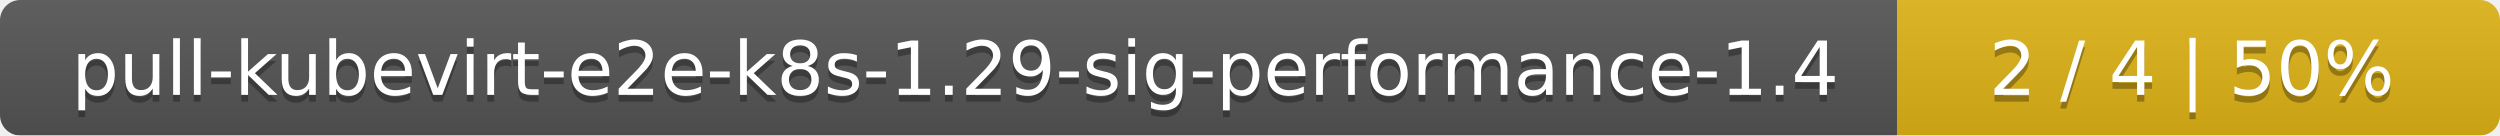
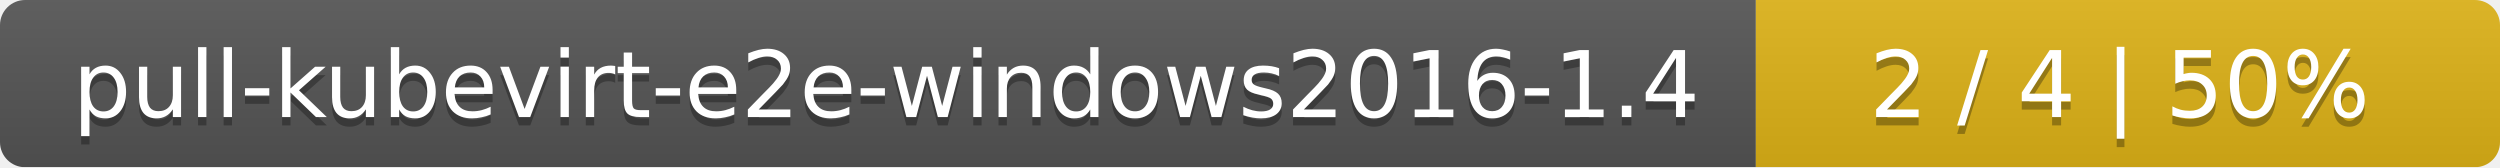
- <svg xmlns="http://www.w3.org/2000/svg" width="369" height="20">
+ <svg xmlns="http://www.w3.org/2000/svg" width="299" height="20">
  <linearGradient id="smooth" x2="0" y2="100%">
    <stop offset="0" stop-color="#bbb" stop-opacity=".1" />
    <stop offset="1" stop-opacity=".1" />
  </linearGradient>
  <mask id="round">
-     <rect width="369" height="20" rx="3" fill="#fff" />
+     <rect width="299" height="20" rx="3" fill="#fff" />
  </mask>
  <g mask="url(#round)">
-     <rect width="280" height="20" fill="#555" />
-     <rect x="280" width="89" height="20" fill="#dfb317" />
-     <rect width="369" height="20" fill="url(#smooth)" />
+     <rect width="210" height="20" fill="#555" />
+     <rect x="210" width="89" height="20" fill="#dfb317" />
+     <rect width="299" height="20" fill="url(#smooth)" />
  </g>
  <g fill="#fff" text-anchor="middle" font-family="DejaVu Sans,Verdana,Geneva,sans-serif" font-size="11">
-     <text x="141" y="15" fill="#010101" fill-opacity=".3">pull-kubevirt-e2e-k8s-1.29-sig-performance-1.4</text>
-     <text x="141" y="14">pull-kubevirt-e2e-k8s-1.29-sig-performance-1.4</text>
-     <text x="323.5" y="15" fill="#010101" fill-opacity=".3">2 / 4    |    50%</text>
-     <text x="323.5" y="14">2 / 4    |    50%</text>
+     <text x="106" y="15" fill="#010101" fill-opacity=".3">pull-kubevirt-e2e-windows2016-1.4</text>
+     <text x="106" y="14">pull-kubevirt-e2e-windows2016-1.4</text>
+     <text x="253.5" y="15" fill="#010101" fill-opacity=".3">2 / 4    |    50%</text>
+     <text x="253.5" y="14">2 / 4    |    50%</text>
  </g>
</svg>
